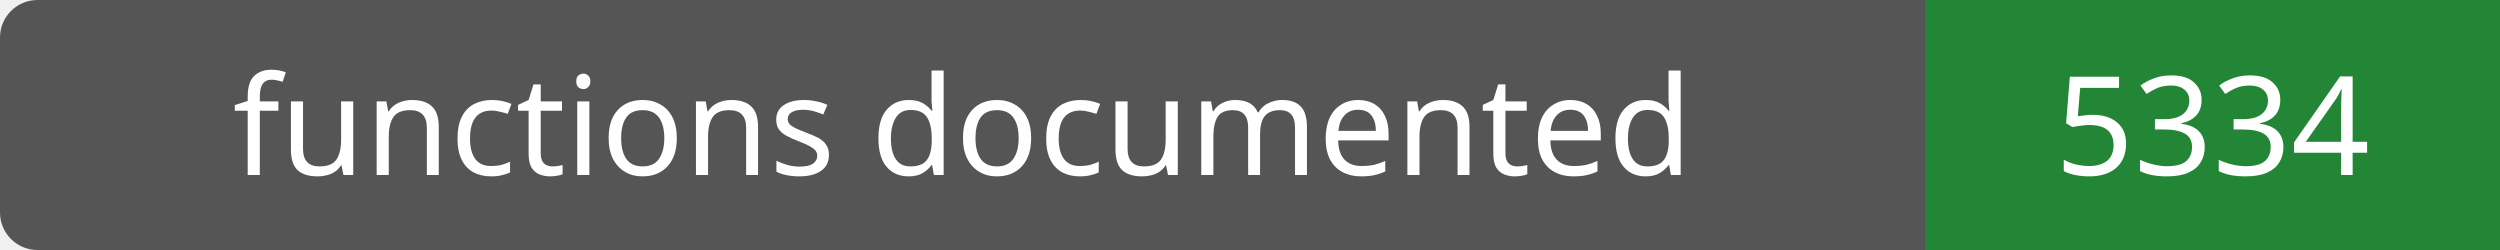
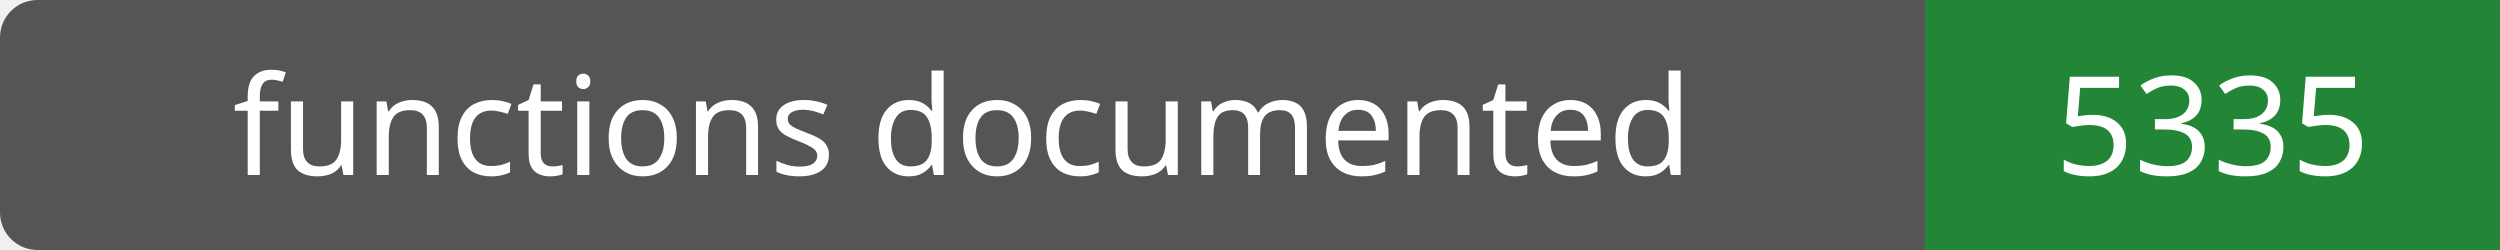
- <svg xmlns="http://www.w3.org/2000/svg" width="200" height="20" role="img" aria-label="functions documented: 5334">
+ <svg xmlns="http://www.w3.org/2000/svg" width="200" height="20" role="img" aria-label="functions documented: 5335">
  <rect width="200" height="20" rx="3" fill="#555" />
  <path fill="#238636" d="M154 0h46v20H154z" />
  <g fill="#fff" text-anchor="middle" font-family="Verdana,sans-serif" font-size="11">
    <text x="77.0" y="14">functions documented</text>
-     <text x="177.0" y="14">5334</text>
+     <text x="177.0" y="14">5335</text>
  </g>
</svg>
